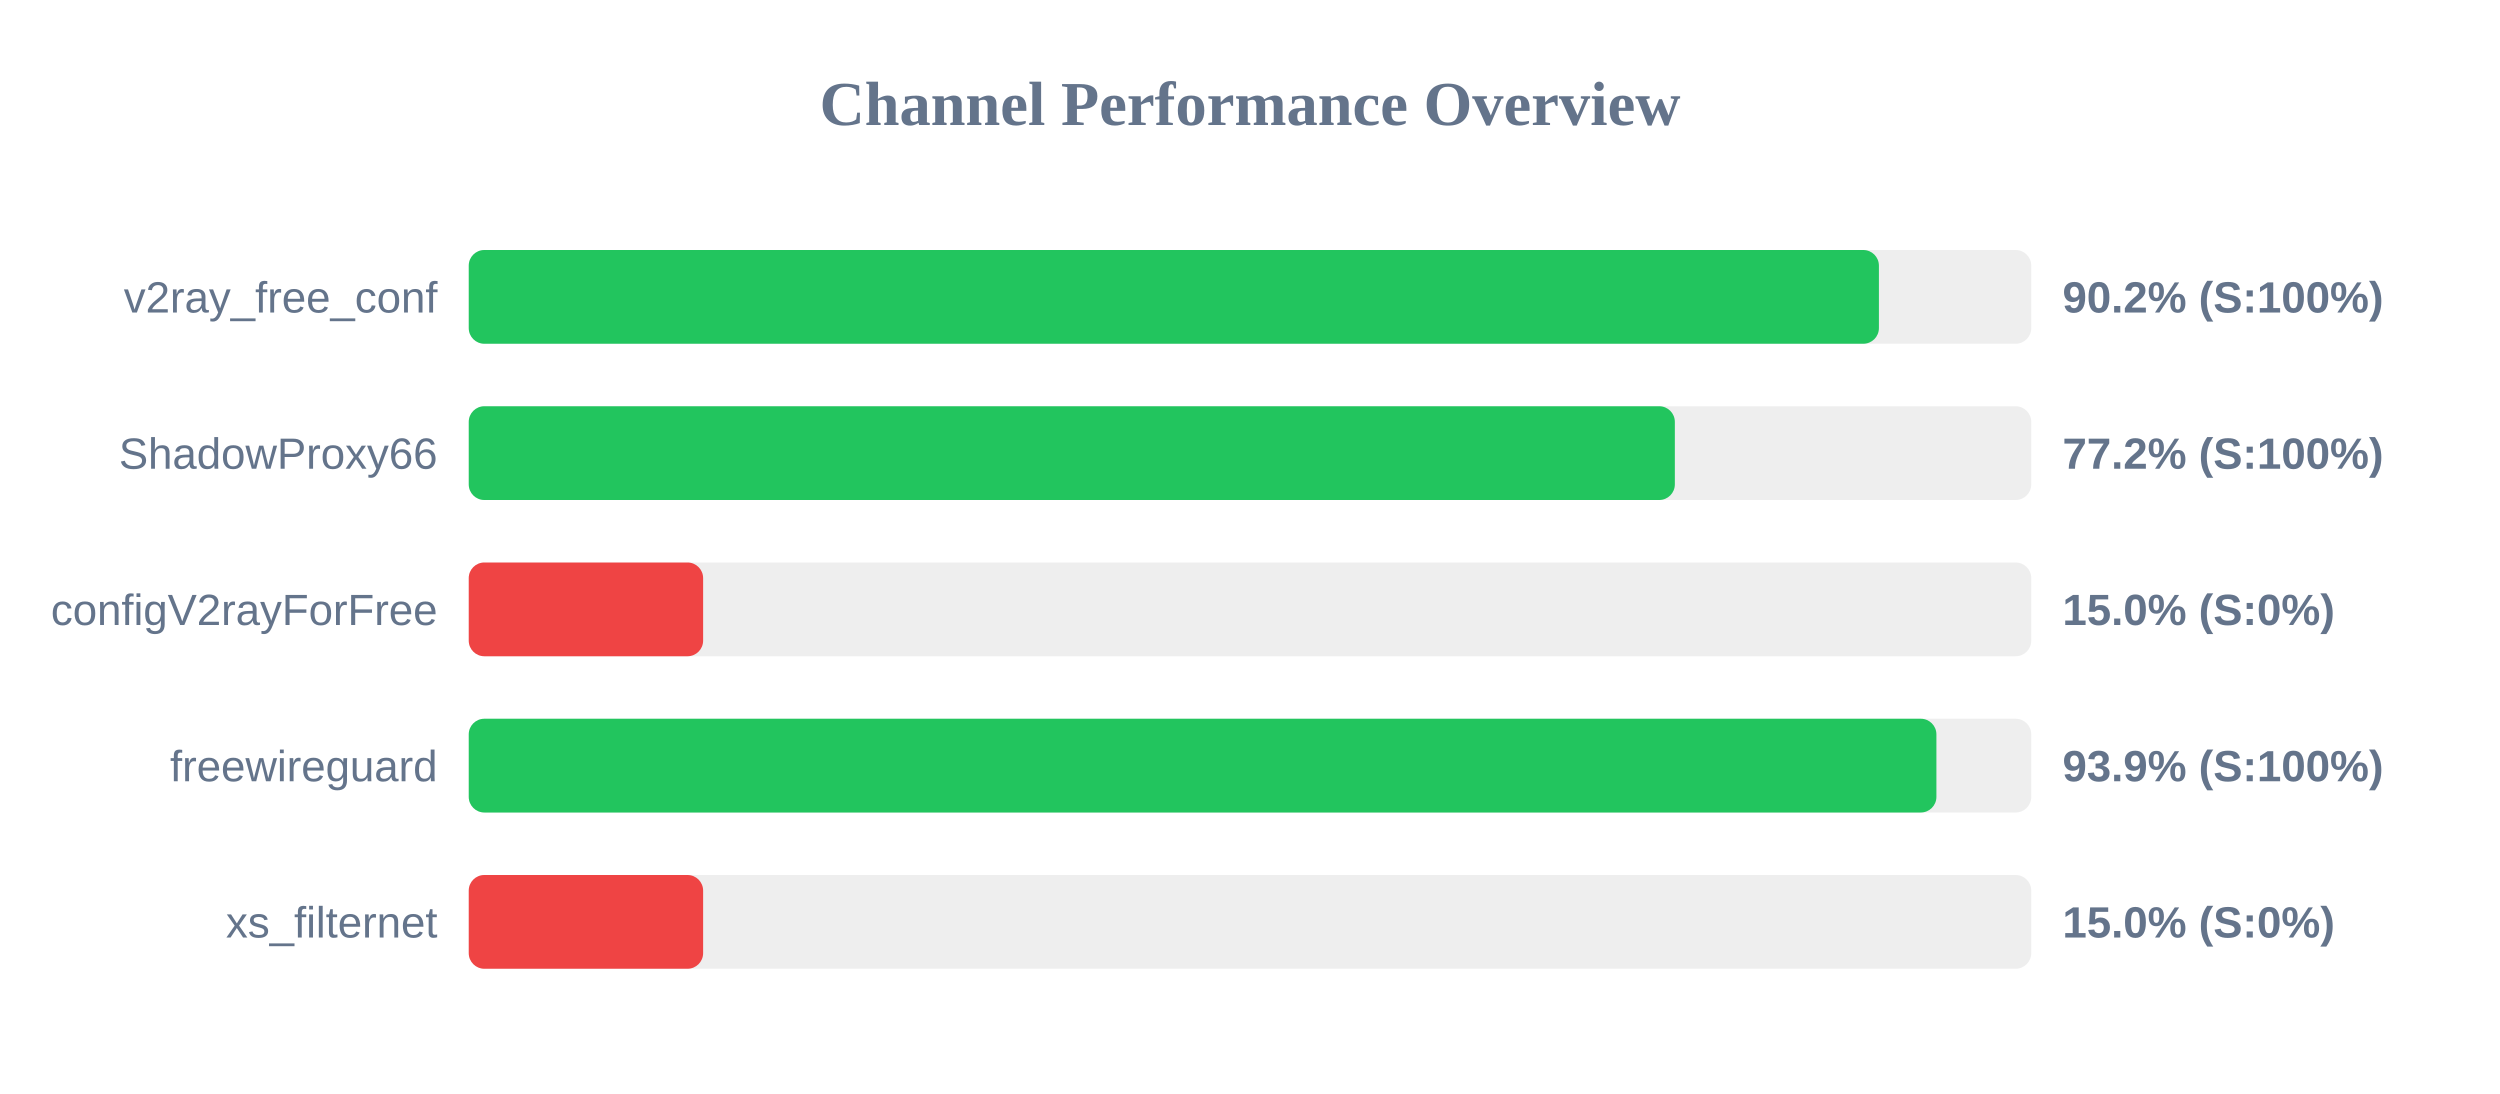
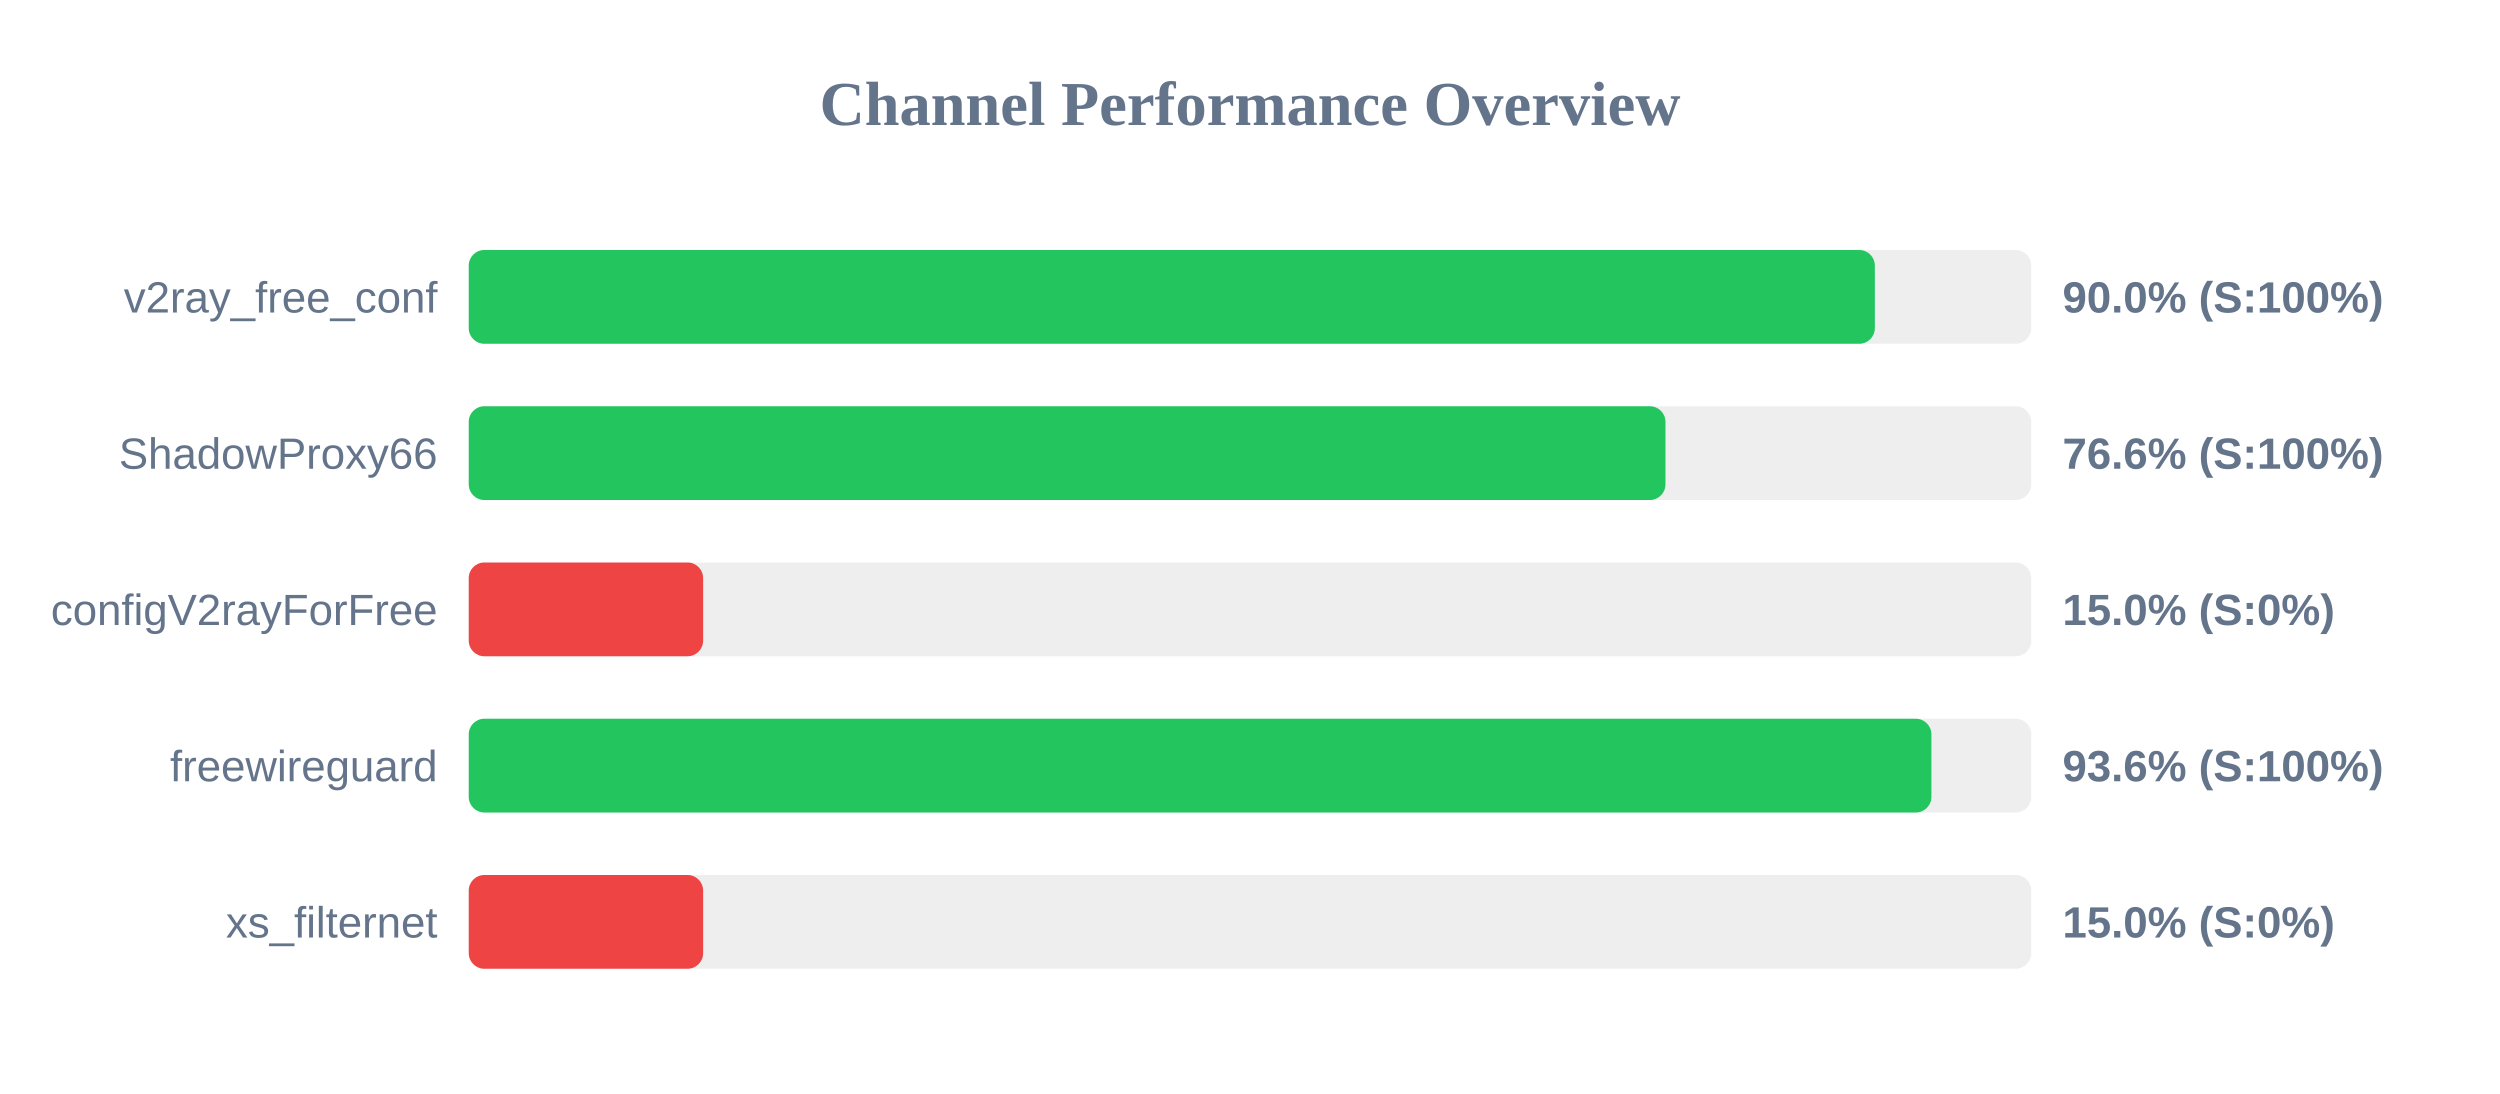
<svg xmlns="http://www.w3.org/2000/svg" width="800" height="350" version="1.1">
  <style>
        .row { font: 14px Arial; fill: #64748b; }
        .score { font: bold 14px Arial; fill: #64748b; }
    </style>
  <text x="400" y="40" text-anchor="middle" font-size="20px" font-weight="bold" fill="#64748b">Channel Performance Overview</text>
  <rect x="150" y="80" width="500" height="30" fill="#eee" rx="5" />
-   <rect x="150" y="80" width="451.25" height="30" fill="#22c55e" rx="5" />
+   <rect x="150" y="80" width="449.95" height="30" fill="#22c55e" rx="5" />
  <text x="140" y="100" text-anchor="end" class="row">v2ray_free_conf</text>
-   <text x="660" y="100" text-anchor="start" class="score">90.2% (S:100%)</text>
+   <text x="660" y="100" text-anchor="start" class="score">90.0% (S:100%)</text>
  <rect x="150" y="130" width="500" height="30" fill="#eee" rx="5" />
-   <rect x="150" y="130" width="385.95" height="30" fill="#22c55e" rx="5" />
+   <rect x="150" y="130" width="382.95" height="30" fill="#22c55e" rx="5" />
  <text x="140" y="150" text-anchor="end" class="row">ShadowProxy66</text>
-   <text x="660" y="150" text-anchor="start" class="score">77.2% (S:100%)</text>
+   <text x="660" y="150" text-anchor="start" class="score">76.6% (S:100%)</text>
  <rect x="150" y="180" width="500" height="30" fill="#eee" rx="5" />
  <rect x="150" y="180" width="75.0" height="30" fill="#ef4444" rx="5" />
  <text x="140" y="200" text-anchor="end" class="row">configV2rayForFree</text>
  <text x="660" y="200" text-anchor="start" class="score">15.0% (S:0%)</text>
  <rect x="150" y="230" width="500" height="30" fill="#eee" rx="5" />
-   <rect x="150" y="230" width="469.65" height="30" fill="#22c55e" rx="5" />
+   <rect x="150" y="230" width="468.05" height="30" fill="#22c55e" rx="5" />
  <text x="140" y="250" text-anchor="end" class="row">freewireguard</text>
-   <text x="660" y="250" text-anchor="start" class="score">93.9% (S:100%)</text>
+   <text x="660" y="250" text-anchor="start" class="score">93.6% (S:100%)</text>
  <rect x="150" y="280" width="500" height="30" fill="#eee" rx="5" />
  <rect x="150" y="280" width="75.0" height="30" fill="#ef4444" rx="5" />
  <text x="140" y="300" text-anchor="end" class="row">xs_filternet</text>
  <text x="660" y="300" text-anchor="start" class="score">15.0% (S:0%)</text>
</svg>
